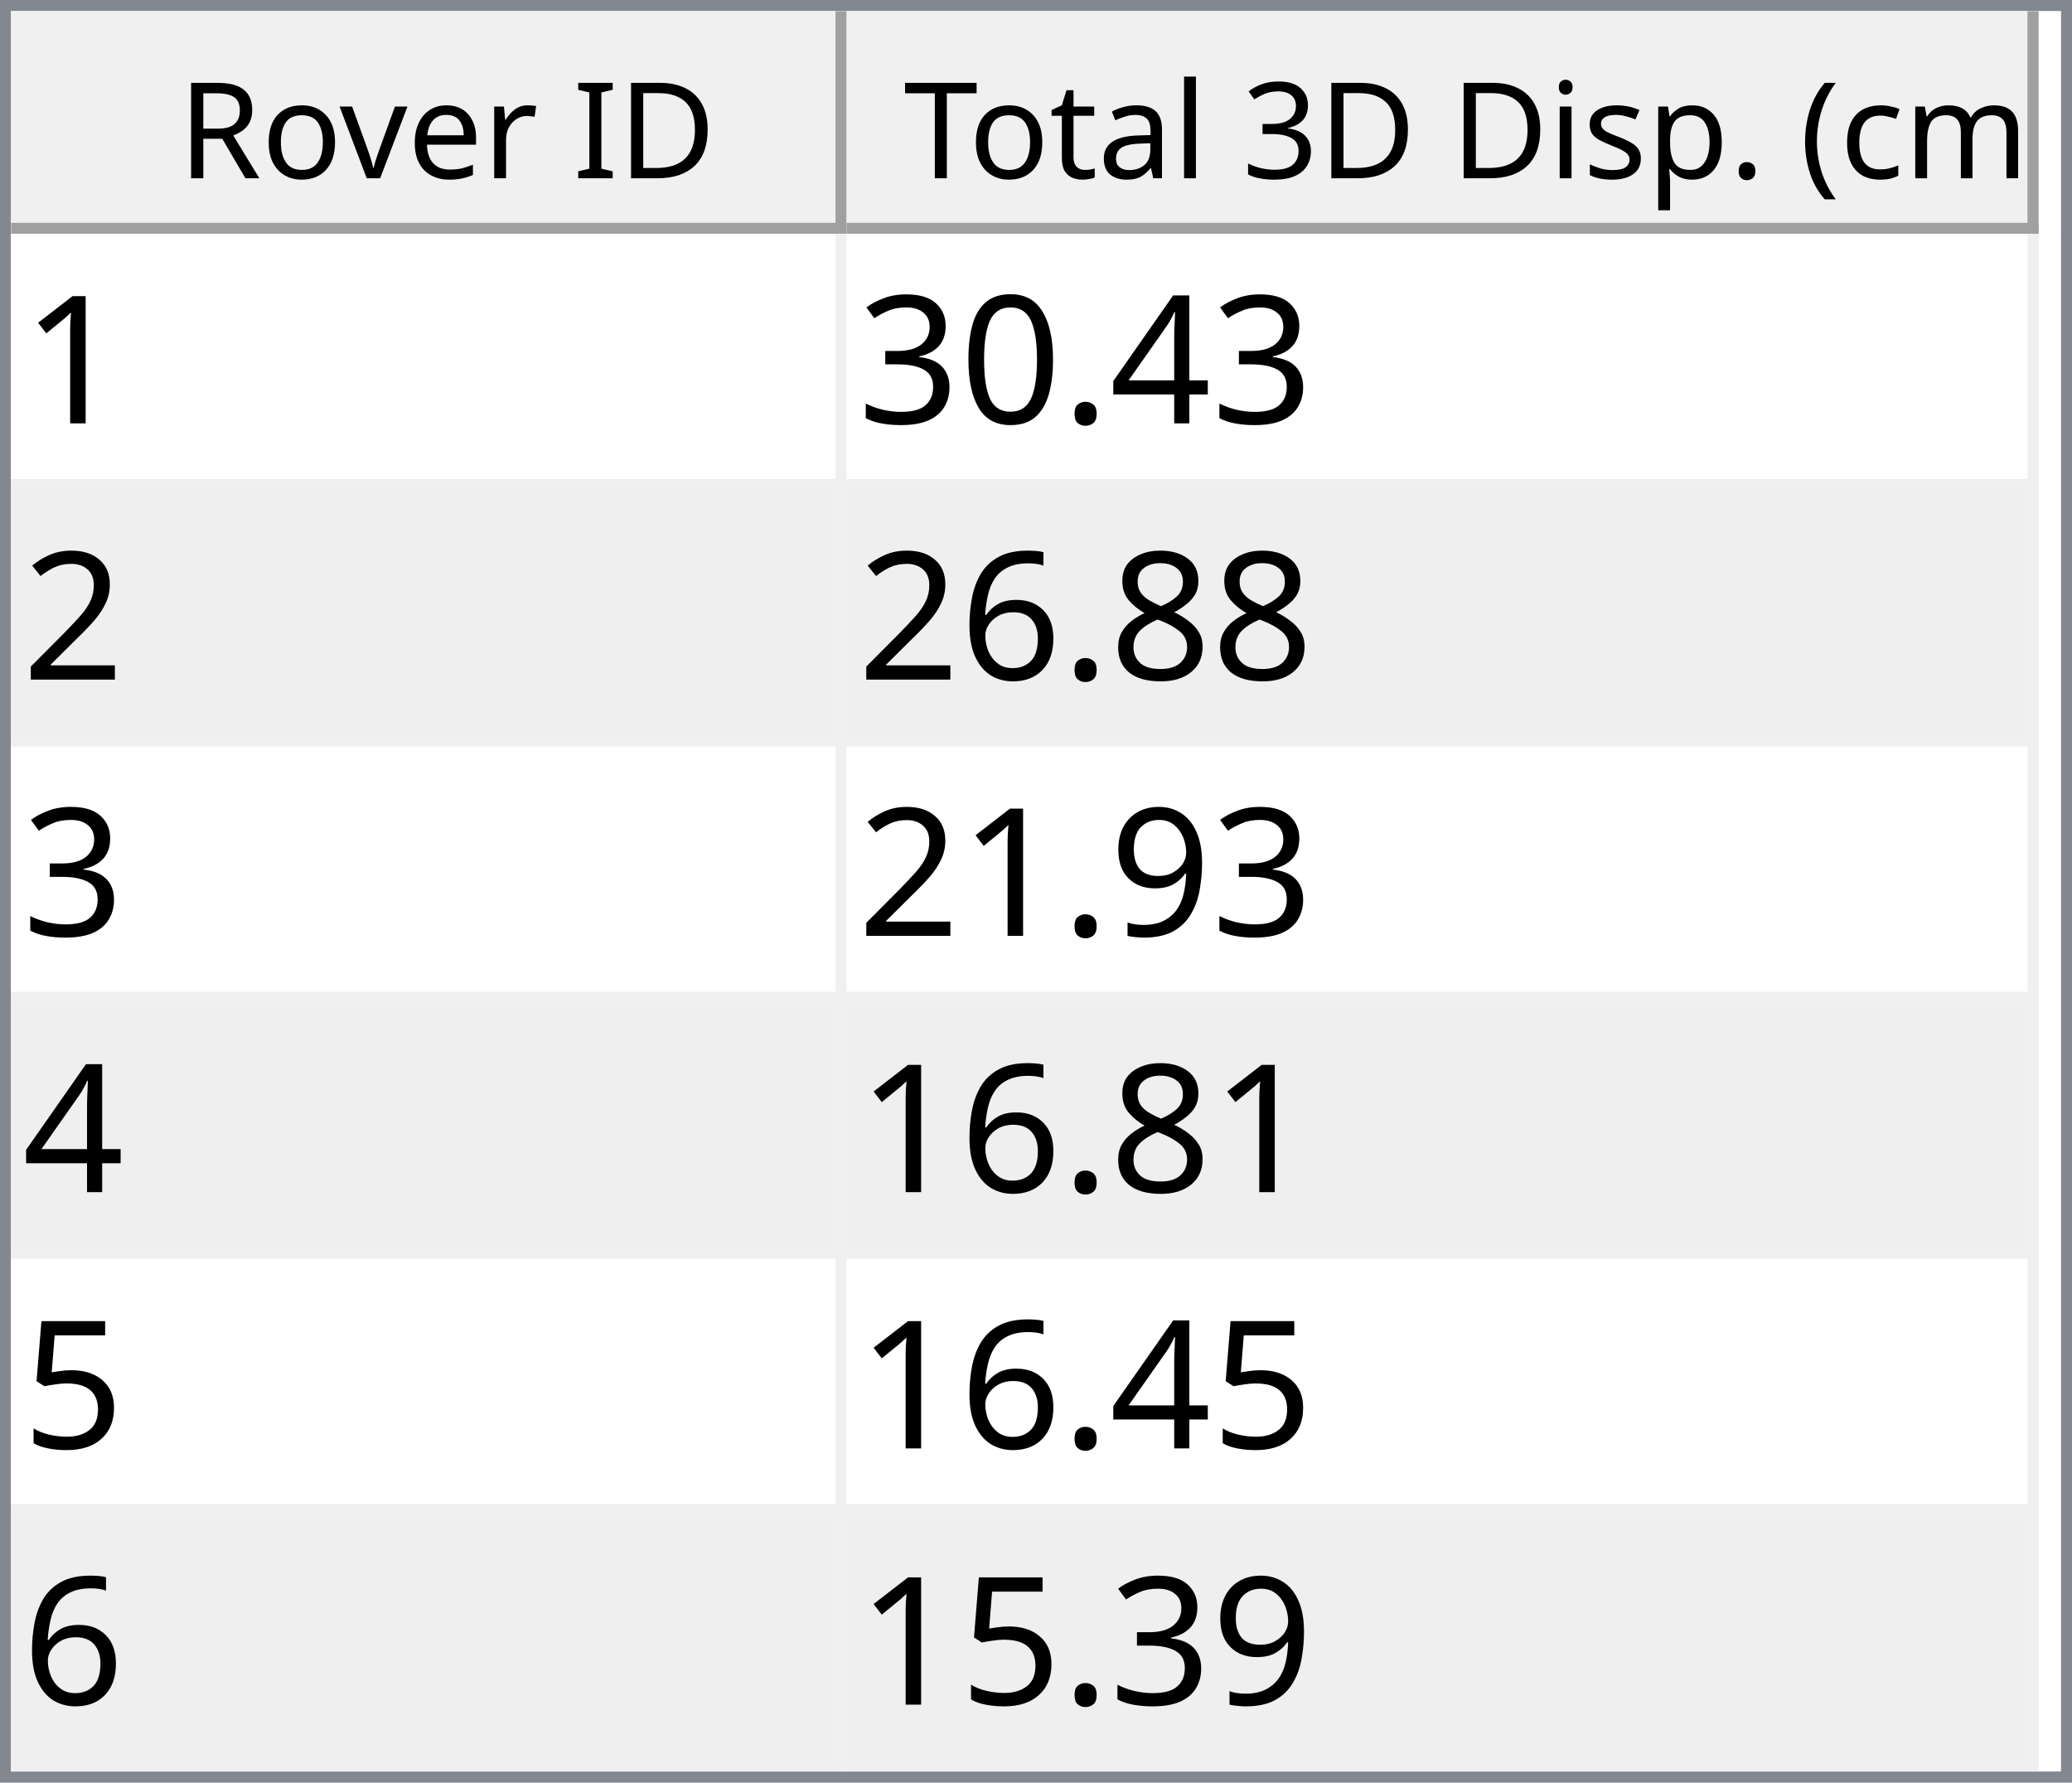
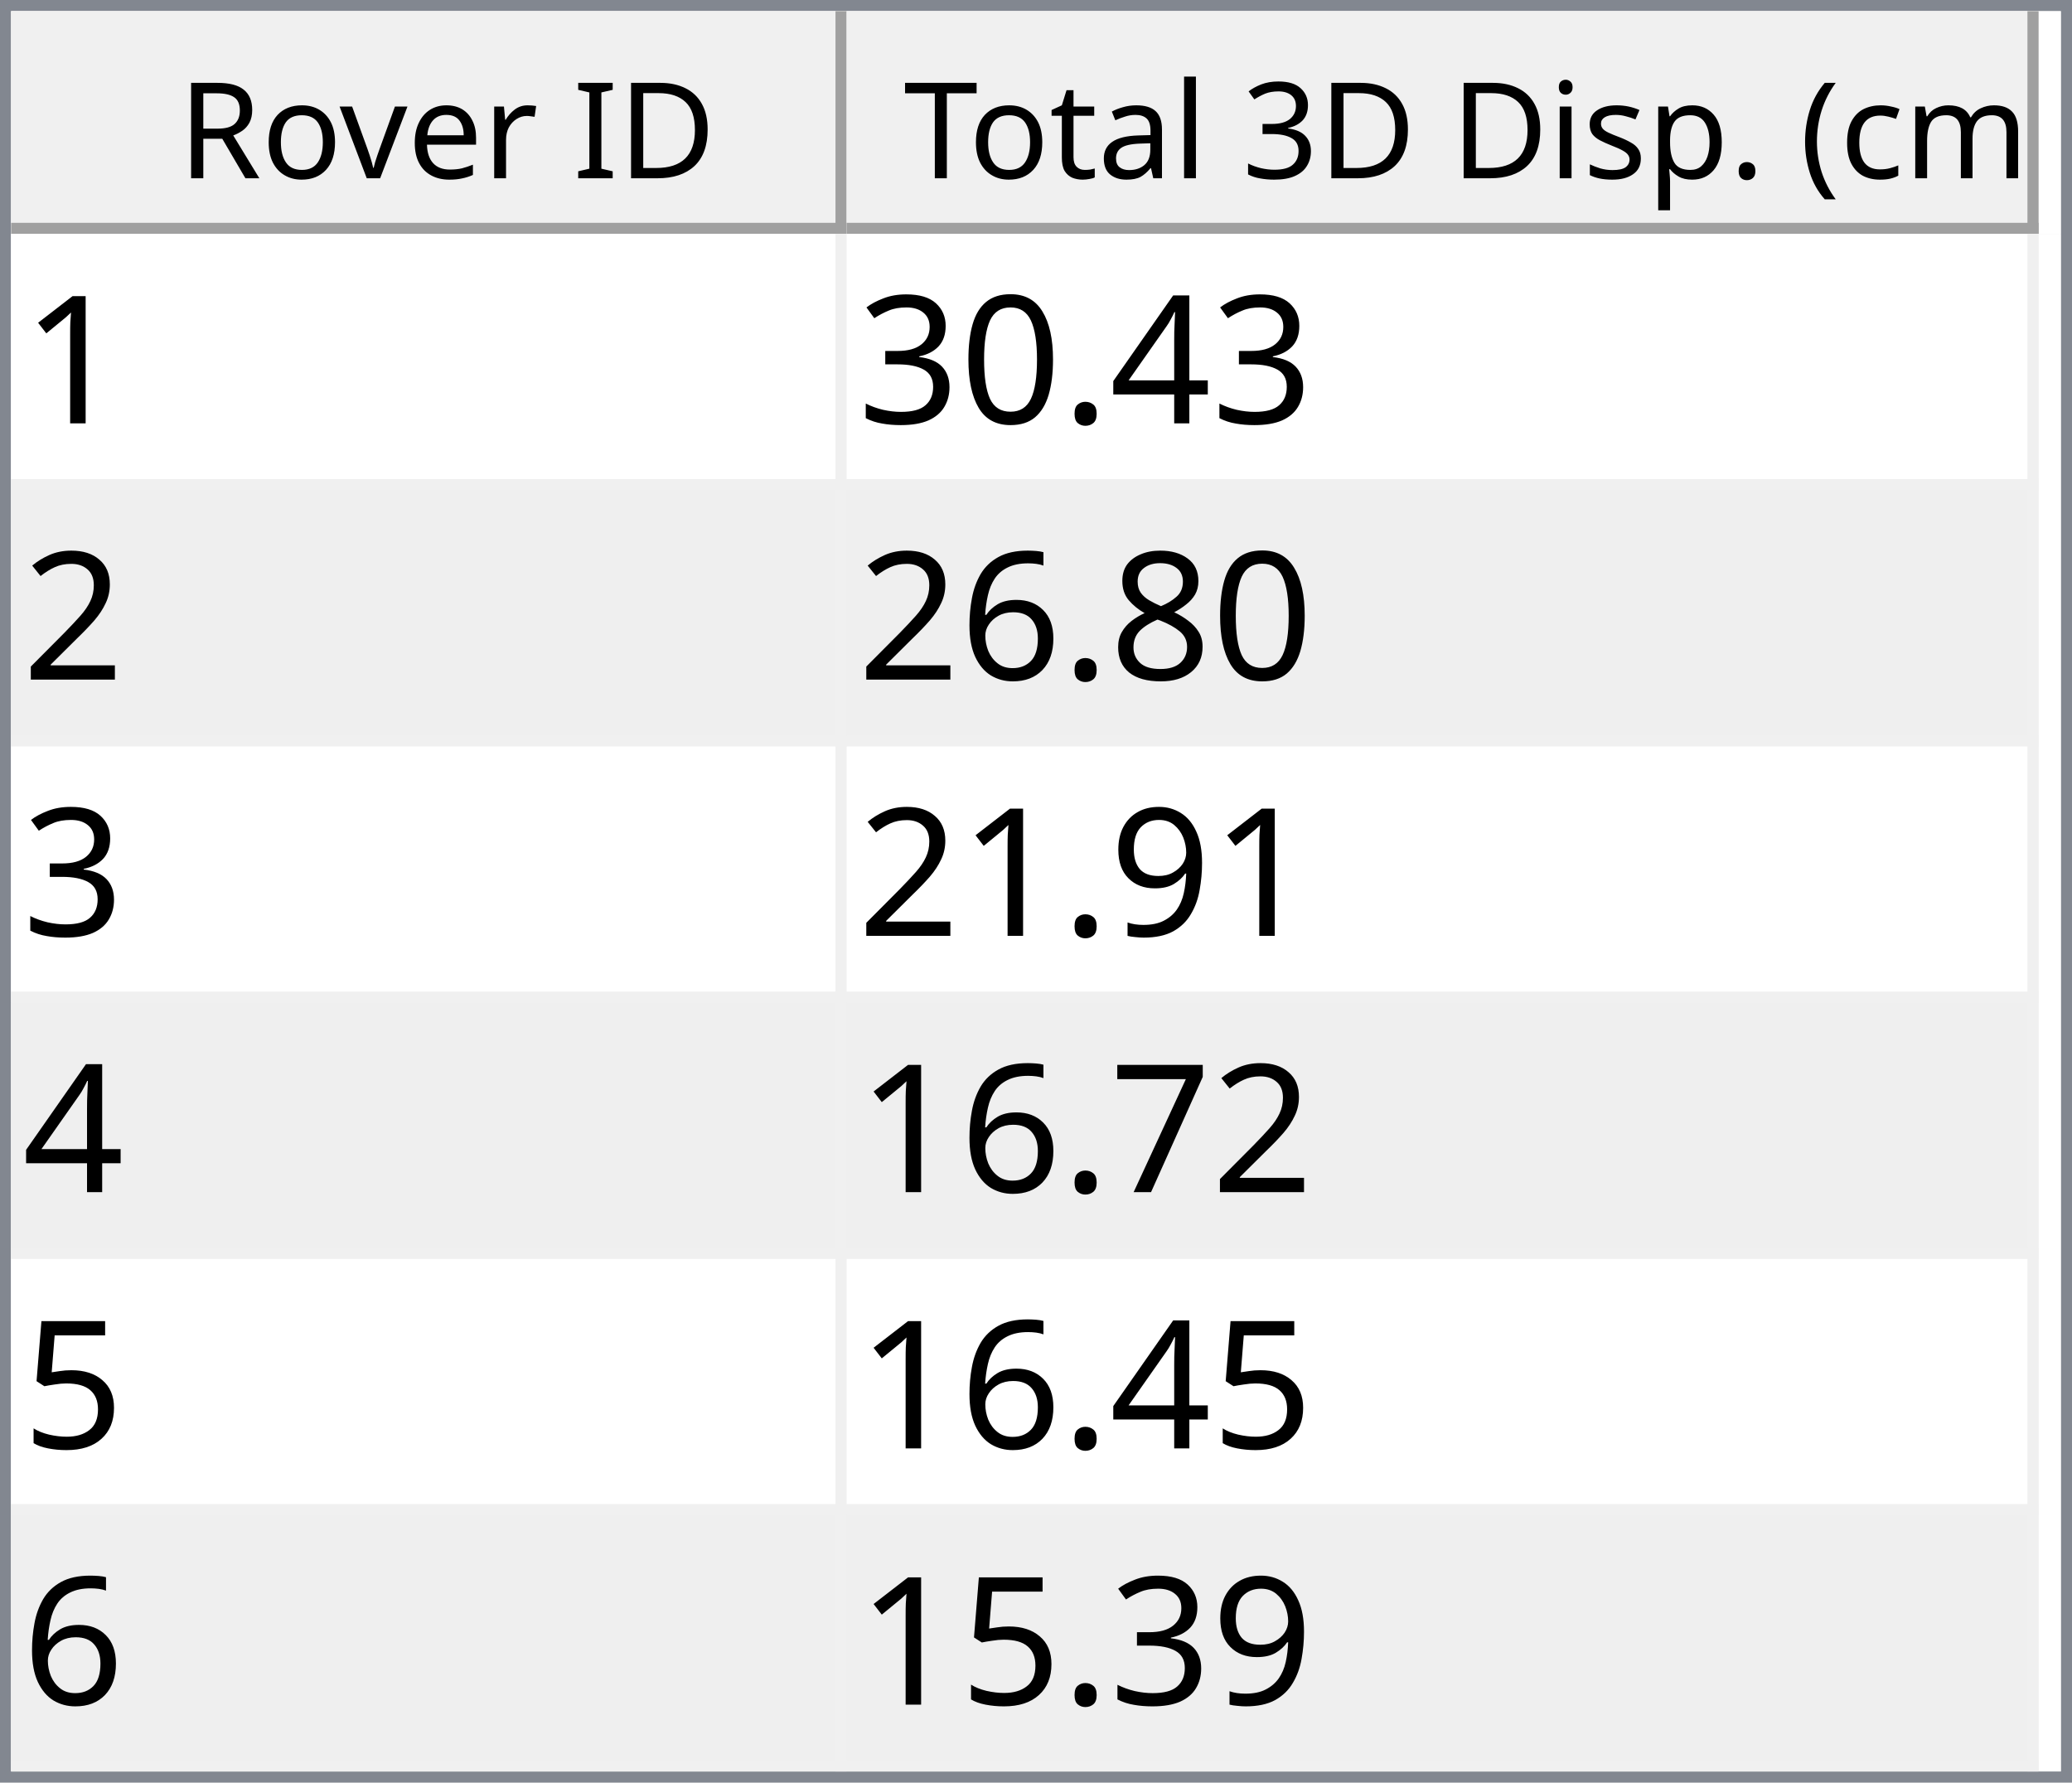
<svg xmlns="http://www.w3.org/2000/svg" style="fill-opacity:1; color-rendering:auto; color-interpolation:auto; text-rendering:auto; stroke:black; stroke-linecap:square; stroke-miterlimit:10; shape-rendering:auto; stroke-opacity:1; fill:black; stroke-dasharray:none; font-weight:normal; stroke-width:1; font-family:'Dialog'; font-style:normal; stroke-linejoin:miter; font-size:12px; stroke-dashoffset:0; image-rendering:auto;" width="186" height="160">
  <defs id="genericDefs" />
  <g>
    <defs id="defs1">
      <clipPath clipPathUnits="userSpaceOnUse" id="clipPath1">
        <path d="M0 0 L186 0 L186 160 L0 160 L0 0 Z" />
      </clipPath>
      <clipPath clipPathUnits="userSpaceOnUse" id="clipPath2">
        <path d="M0 0 L0 160 L186 160 L186 0 Z" />
      </clipPath>
      <clipPath clipPathUnits="userSpaceOnUse" id="clipPath3">
        <path d="M0 0 L0 20 L184 20 L184 0 Z" />
      </clipPath>
      <clipPath clipPathUnits="userSpaceOnUse" id="clipPath4">
        <path d="M0 0 L0 20 L75 20 L75 0 Z" />
      </clipPath>
      <clipPath clipPathUnits="userSpaceOnUse" id="clipPath5">
        <path d="M1 1 L1 19 L74 19 L74 1 Z" />
      </clipPath>
      <clipPath clipPathUnits="userSpaceOnUse" id="clipPath6">
        <path d="M0 0 L0 18 L73 18 L73 0 Z" />
      </clipPath>
      <clipPath clipPathUnits="userSpaceOnUse" id="clipPath7">
        <path d="M-0.5 -0.5 L-0.5 19.5 L74.5 19.5 L74.5 -0.5 Z" />
      </clipPath>
      <clipPath clipPathUnits="userSpaceOnUse" id="clipPath8">
        <path d="M0 0 L0 20 L107 20 L107 0 Z" />
      </clipPath>
      <clipPath clipPathUnits="userSpaceOnUse" id="clipPath9">
        <path d="M1 1 L1 19 L106 19 L106 1 Z" />
      </clipPath>
      <clipPath clipPathUnits="userSpaceOnUse" id="clipPath10">
        <path d="M0 0 L0 18 L105 18 L105 0 Z" />
      </clipPath>
      <clipPath clipPathUnits="userSpaceOnUse" id="clipPath11">
        <path d="M-0.5 -0.5 L-0.5 19.5 L106.5 19.5 L106.5 -0.5 Z" />
      </clipPath>
      <clipPath clipPathUnits="userSpaceOnUse" id="clipPath12">
        <path d="M0 0 L0 138 L184 138 L184 0 Z" />
      </clipPath>
      <clipPath clipPathUnits="userSpaceOnUse" id="clipPath13">
        <path d="M0 0 L0 138 L182 138 L182 0 Z" />
      </clipPath>
      <clipPath clipPathUnits="userSpaceOnUse" id="clipPath14">
        <path d="M-0.5 -0.5 L-0.5 137.5 L181.5 137.5 L181.5 -0.5 Z" />
      </clipPath>
      <clipPath clipPathUnits="userSpaceOnUse" id="clipPath15">
        <path d="M0 0 L0 22 L74 22 L74 0 Z" />
      </clipPath>
      <clipPath clipPathUnits="userSpaceOnUse" id="clipPath16">
        <path d="M0 0 L0 22 L106 22 L106 0 Z" />
      </clipPath>
      <font horiz-adv-x="64.551" id="font1">
        <font-face ascent="107.91" descent="25.098" units-per-em="100" style="font-style:normal; font-family:Segoe UI; font-weight:normal;" />
        <missing-glyph horiz-adv-x="64.551" d="M8.109 0 L8.109 68.266 L56.453 68.266 L56.453 0 L8.109 0 ZM15.328 7.234 L49.219 7.234 L49.219 61.031 L15.328 61.031 L15.328 7.234 Z" />
        <glyph unicode="D" horiz-adv-x="70.117" d="M9.188 0 L9.188 70.016 L28.516 70.016 Q65.531 70.016 65.531 35.891 Q65.531 19.672 55.25 9.836 Q44.969 0 27.734 0 L9.188 0 ZM17.391 62.594 L17.391 7.422 L27.828 7.422 Q41.609 7.422 49.273 14.797 Q56.938 22.172 56.938 35.688 Q56.938 62.594 28.328 62.594 L17.391 62.594 Z" />
        <glyph unicode="I" horiz-adv-x="26.611" d="M17.391 0 L9.188 0 L9.188 70.016 L17.391 70.016 L17.391 0 Z" />
        <glyph unicode=" " horiz-adv-x="27.393" d="" />
        <glyph unicode="r" horiz-adv-x="34.766" d="M34.188 41.891 Q32.078 43.5 28.125 43.5 Q23 43.5 19.555 38.672 Q16.109 33.844 16.109 25.484 L16.109 0 L8.109 0 L8.109 50 L16.109 50 L16.109 39.703 L16.312 39.703 Q18.016 44.969 21.531 47.922 Q25.047 50.875 29.391 50.875 Q32.516 50.875 34.188 50.203 L34.188 41.891 Z" />
        <glyph unicode="e" horiz-adv-x="52.295" d="M48.297 23 L12.984 23 Q13.188 14.656 17.484 10.109 Q21.781 5.562 29.297 5.562 Q37.75 5.562 44.828 11.141 L44.828 3.609 Q38.234 -1.172 27.391 -1.172 Q16.797 -1.172 10.742 5.641 Q4.688 12.453 4.688 24.812 Q4.688 36.469 11.305 43.82 Q17.922 51.172 27.734 51.172 Q37.547 51.172 42.922 44.828 Q48.297 38.484 48.297 27.203 L48.297 23 ZM40.094 29.781 Q40.047 36.719 36.75 40.578 Q33.453 44.438 27.594 44.438 Q21.922 44.438 17.969 40.383 Q14.016 36.328 13.094 29.781 L40.094 29.781 Z" />
        <glyph unicode="v" horiz-adv-x="47.9" d="M47.406 50 L27.484 0 L19.625 0 L0.688 50 L9.469 50 L22.172 13.672 Q23.578 9.672 23.922 6.688 L24.125 6.688 Q24.609 10.453 25.688 13.484 L38.969 50 L47.406 50 Z" />
        <glyph unicode="o" horiz-adv-x="58.594" d="M29 -1.172 Q17.922 -1.172 11.305 5.836 Q4.688 12.844 4.688 24.422 Q4.688 37.016 11.57 44.094 Q18.453 51.172 30.172 51.172 Q41.359 51.172 47.633 44.289 Q53.906 37.406 53.906 25.203 Q53.906 13.234 47.141 6.031 Q40.375 -1.172 29 -1.172 ZM29.594 44.438 Q21.875 44.438 17.383 39.188 Q12.891 33.938 12.891 24.703 Q12.891 15.828 17.43 10.695 Q21.969 5.562 29.594 5.562 Q37.359 5.562 41.531 10.594 Q45.703 15.625 45.703 24.906 Q45.703 34.281 41.531 39.359 Q37.359 44.438 29.594 44.438 Z" />
        <glyph unicode="R" horiz-adv-x="59.814" d="M59.375 0 L49.609 0 L37.891 19.625 Q36.281 22.359 34.766 24.289 Q33.25 26.219 31.664 27.438 Q30.078 28.656 28.25 29.219 Q26.422 29.781 24.125 29.781 L17.391 29.781 L17.391 0 L9.188 0 L9.188 70.016 L30.078 70.016 Q34.672 70.016 38.555 68.867 Q42.438 67.719 45.289 65.375 Q48.141 63.031 49.758 59.547 Q51.375 56.062 51.375 51.375 Q51.375 47.703 50.273 44.656 Q49.172 41.609 47.148 39.211 Q45.125 36.812 42.266 35.133 Q39.406 33.453 35.844 32.516 L35.844 32.328 Q37.594 31.547 38.891 30.547 Q40.188 29.547 41.359 28.18 Q42.531 26.812 43.68 25.078 Q44.828 23.344 46.234 21.047 L59.375 0 ZM17.391 62.594 L17.391 37.203 L28.516 37.203 Q31.594 37.203 34.203 38.133 Q36.812 39.062 38.719 40.797 Q40.625 42.531 41.703 45.047 Q42.781 47.562 42.781 50.688 Q42.781 56.297 39.141 59.445 Q35.5 62.594 28.609 62.594 L17.391 62.594 Z" />
        <glyph unicode=")" horiz-adv-x="30.176" d="M8.297 -15.922 L1.172 -15.922 Q16.406 2.344 16.406 26.812 Q16.406 51.469 1.078 70.016 L8.297 70.016 Q23.531 52.156 23.531 26.703 Q23.531 1.375 8.297 -15.922 Z" />
        <glyph unicode="m" horiz-adv-x="86.133" d="M79.109 0 L71.094 0 L71.094 28.719 Q71.094 37.016 68.531 40.727 Q65.969 44.438 59.906 44.438 Q54.781 44.438 51.195 39.75 Q47.609 35.062 47.609 28.516 L47.609 0 L39.594 0 L39.594 29.688 Q39.594 44.438 28.219 44.438 Q22.953 44.438 19.531 40.016 Q16.109 35.594 16.109 28.516 L16.109 0 L8.109 0 L8.109 50 L16.109 50 L16.109 42.094 L16.312 42.094 Q21.625 51.172 31.844 51.172 Q36.969 51.172 40.773 48.312 Q44.578 45.453 46 40.828 Q51.562 51.172 62.594 51.172 Q79.109 51.172 79.109 30.812 L79.109 0 Z" />
        <glyph unicode="c" horiz-adv-x="46.191" d="M42.188 2.297 Q36.422 -1.172 28.516 -1.172 Q17.828 -1.172 11.258 5.789 Q4.688 12.75 4.688 23.828 Q4.688 36.188 11.766 43.68 Q18.844 51.172 30.672 51.172 Q37.25 51.172 42.281 48.734 L42.281 40.531 Q36.719 44.438 30.375 44.438 Q22.703 44.438 17.797 38.945 Q12.891 33.453 12.891 24.516 Q12.891 15.719 17.508 10.641 Q22.125 5.562 29.891 5.562 Q36.422 5.562 42.188 9.906 L42.188 2.297 Z" />
        <glyph unicode="(" horiz-adv-x="30.176" d="M29.109 -15.922 L21.969 -15.922 Q6.844 1.375 6.844 26.703 Q6.844 52.156 21.969 70.016 L29.203 70.016 Q13.875 51.469 13.875 26.812 Q13.875 2.344 29.109 -15.922 Z" />
        <glyph unicode="." horiz-adv-x="21.68" d="M10.891 -1.078 Q8.641 -1.078 7.055 0.539 Q5.469 2.156 5.469 4.391 Q5.469 6.641 7.055 8.273 Q8.641 9.906 10.891 9.906 Q13.188 9.906 14.797 8.273 Q16.406 6.641 16.406 4.391 Q16.406 2.156 14.797 0.539 Q13.188 -1.078 10.891 -1.078 Z" />
        <glyph unicode="p" horiz-adv-x="58.789" d="M16.312 7.234 L16.109 7.234 L16.109 -23 L8.109 -23 L8.109 50 L16.109 50 L16.109 41.219 L16.312 41.219 Q22.219 51.172 33.594 51.172 Q43.266 51.172 48.688 44.461 Q54.109 37.75 54.109 26.469 Q54.109 13.922 48 6.375 Q41.891 -1.172 31.297 -1.172 Q21.578 -1.172 16.312 7.234 ZM16.109 27.391 L16.109 20.406 Q16.109 14.203 20.141 9.883 Q24.172 5.562 30.375 5.562 Q37.641 5.562 41.773 11.133 Q45.906 16.703 45.906 26.609 Q45.906 34.969 42.047 39.703 Q38.188 44.438 31.594 44.438 Q24.609 44.438 20.359 39.578 Q16.109 34.719 16.109 27.391 Z" />
        <glyph unicode="s" horiz-adv-x="42.432" d="M5.078 1.812 L5.078 10.406 Q11.625 5.562 19.484 5.562 Q30.031 5.562 30.031 12.594 Q30.031 14.594 29.125 15.992 Q28.219 17.391 26.68 18.461 Q25.141 19.531 23.07 20.383 Q21 21.234 18.609 22.172 Q15.281 23.484 12.766 24.828 Q10.25 26.172 8.57 27.859 Q6.891 29.547 6.031 31.695 Q5.172 33.844 5.172 36.719 Q5.172 40.234 6.789 42.945 Q8.406 45.656 11.086 47.484 Q13.766 49.312 17.211 50.242 Q20.656 51.172 24.312 51.172 Q30.812 51.172 35.938 48.922 L35.938 40.828 Q30.422 44.438 23.25 44.438 Q21 44.438 19.195 43.922 Q17.391 43.406 16.094 42.477 Q14.797 41.547 14.086 40.258 Q13.375 38.969 13.375 37.406 Q13.375 35.453 14.086 34.133 Q14.797 32.812 16.164 31.789 Q17.531 30.766 19.484 29.938 Q21.438 29.109 23.922 28.125 Q27.25 26.859 29.883 25.516 Q32.516 24.172 34.375 22.484 Q36.234 20.797 37.234 18.602 Q38.234 16.406 38.234 13.375 Q38.234 9.672 36.602 6.938 Q34.969 4.203 32.234 2.398 Q29.5 0.594 25.93 -0.289 Q22.359 -1.172 18.453 -1.172 Q10.75 -1.172 5.078 1.812 Z" />
        <glyph unicode="i" horiz-adv-x="24.219" d="M12.203 62.703 Q10.062 62.703 8.547 64.164 Q7.031 65.625 7.031 67.875 Q7.031 70.125 8.547 71.609 Q10.062 73.094 12.203 73.094 Q14.406 73.094 15.945 71.609 Q17.484 70.125 17.484 67.875 Q17.484 65.719 15.945 64.211 Q14.406 62.703 12.203 62.703 ZM16.109 0 L8.109 0 L8.109 50 L16.109 50 L16.109 0 Z" />
        <glyph unicode="3" horiz-adv-x="53.906" d="M46.531 19.828 Q46.531 15.094 44.75 11.211 Q42.969 7.328 39.719 4.57 Q36.469 1.812 31.93 0.297 Q27.391 -1.219 21.922 -1.219 Q11.922 -1.219 6 2.594 L6 11.188 Q13.094 5.609 22.219 5.609 Q25.875 5.609 28.828 6.539 Q31.781 7.469 33.906 9.227 Q36.031 10.984 37.18 13.477 Q38.328 15.969 38.328 19.094 Q38.328 32.812 18.797 32.812 L12.984 32.812 L12.984 39.594 L18.5 39.594 Q35.797 39.594 35.797 52.484 Q35.797 64.406 22.609 64.406 Q15.188 64.406 8.688 59.422 L8.688 67.188 Q15.375 71.188 24.609 71.188 Q29 71.188 32.57 69.969 Q36.141 68.75 38.68 66.555 Q41.219 64.359 42.609 61.281 Q44 58.203 44 54.5 Q44 40.672 30.031 36.719 L30.031 36.531 Q33.594 36.141 36.625 34.797 Q39.656 33.453 41.852 31.305 Q44.047 29.156 45.289 26.25 Q46.531 23.344 46.531 19.828 Z" />
        <glyph unicode="l" horiz-adv-x="24.219" d="M16.109 0 L8.109 0 L8.109 74.031 L16.109 74.031 L16.109 0 Z" />
        <glyph unicode="a" horiz-adv-x="50.879" d="M43.891 0 L35.891 0 L35.891 7.812 L35.688 7.812 Q30.469 -1.172 20.312 -1.172 Q12.844 -1.172 8.617 2.781 Q4.391 6.734 4.391 13.281 Q4.391 27.297 20.906 29.594 L35.891 31.688 Q35.891 44.438 25.594 44.438 Q16.547 44.438 9.281 38.281 L9.281 46.484 Q16.656 51.172 26.266 51.172 Q43.891 51.172 43.891 32.516 L43.891 0 ZM35.891 25.297 L23.828 23.641 Q18.266 22.859 15.43 20.875 Q12.594 18.891 12.594 13.875 Q12.594 10.203 15.211 7.883 Q17.828 5.562 22.172 5.562 Q28.125 5.562 32.008 9.742 Q35.891 13.922 35.891 20.312 L35.891 25.297 Z" />
        <glyph unicode="t" horiz-adv-x="33.887" d="M31.297 0.484 Q28.469 -1.078 23.828 -1.078 Q10.688 -1.078 10.688 13.578 L10.688 43.172 L2.094 43.172 L2.094 50 L10.688 50 L10.688 62.203 L18.703 64.797 L18.703 50 L31.297 50 L31.297 43.172 L18.703 43.172 L18.703 14.984 Q18.703 9.969 20.414 7.82 Q22.125 5.672 26.078 5.672 Q29.109 5.672 31.297 7.328 L31.297 0.484 Z" />
        <glyph unicode="T" horiz-adv-x="52.393" d="M50.594 62.594 L30.375 62.594 L30.375 0 L22.172 0 L22.172 62.594 L2 62.594 L2 70.016 L50.594 70.016 L50.594 62.594 Z" />
      </font>
      <font horiz-adv-x="75.0" id="font2">
        <font-face ascent="100.537" descent="21.973" units-per-em="100" style="font-style:normal; font-family:sans-serif; font-weight:normal;" />
        <missing-glyph horiz-adv-x="75.0" d="M12.5 0 L12.5 62.5 L62.5 62.5 L62.5 0 L12.5 0 ZM14.062 1.562 L60.938 1.562 L60.938 60.938 L14.062 60.938 L14.062 1.562 Z" />
        <glyph unicode="1" horiz-adv-x="55.615" d="M37.25 0 L28.469 0 L28.469 56 Q25.297 52.984 20.141 49.953 Q14.984 46.922 10.891 45.406 L10.891 53.906 Q18.266 57.375 23.781 62.305 Q29.297 67.234 31.594 71.875 L37.25 71.875 L37.25 0 Z" />
        <glyph unicode="4" horiz-adv-x="55.615" d="M32.328 0 L32.328 17.141 L1.266 17.141 L1.266 25.203 L33.938 71.578 L41.109 71.578 L41.109 25.203 L50.781 25.203 L50.781 17.141 L41.109 17.141 L41.109 0 L32.328 0 ZM32.328 25.203 L32.328 57.469 L9.906 25.203 L32.328 25.203 Z" />
        <glyph unicode="." horiz-adv-x="27.783" d="M9.078 0 L9.078 10.016 L19.094 10.016 L19.094 0 L9.078 0 Z" />
        <glyph unicode="0" horiz-adv-x="55.615" d="M4.156 35.297 Q4.156 48 6.766 55.742 Q9.375 63.484 14.523 67.68 Q19.672 71.875 27.484 71.875 Q33.25 71.875 37.594 69.555 Q41.938 67.234 44.773 62.867 Q47.609 58.5 49.219 52.227 Q50.828 45.953 50.828 35.297 Q50.828 22.703 48.242 14.969 Q45.656 7.234 40.508 3.008 Q35.359 -1.219 27.484 -1.219 Q17.141 -1.219 11.234 6.203 Q4.156 15.141 4.156 35.297 ZM13.188 35.297 Q13.188 17.672 17.312 11.836 Q21.438 6 27.484 6 Q33.547 6 37.672 11.859 Q41.797 17.719 41.797 35.297 Q41.797 52.984 37.672 58.789 Q33.547 64.594 27.391 64.594 Q21.344 64.594 17.719 59.469 Q13.188 52.938 13.188 35.297 Z" />
        <glyph unicode="3" horiz-adv-x="55.615" d="M4.203 18.891 L12.984 20.062 Q14.5 12.594 18.141 9.297 Q21.781 6 27 6 Q33.203 6 37.477 10.297 Q41.75 14.594 41.75 20.953 Q41.75 27 37.797 30.93 Q33.844 34.859 27.734 34.859 Q25.25 34.859 21.531 33.891 L22.516 41.609 Q23.391 41.5 23.922 41.5 Q29.547 41.5 34.039 44.43 Q38.531 47.359 38.531 53.469 Q38.531 58.297 35.258 61.477 Q31.984 64.656 26.812 64.656 Q21.688 64.656 18.266 61.43 Q14.844 58.203 13.875 51.766 L5.078 53.328 Q6.688 62.156 12.398 67.016 Q18.109 71.875 26.609 71.875 Q32.469 71.875 37.398 69.359 Q42.328 66.844 44.945 62.5 Q47.562 58.156 47.562 53.266 Q47.562 48.641 45.07 44.828 Q42.578 41.016 37.703 38.766 Q44.047 37.312 47.562 32.695 Q51.078 28.078 51.078 21.141 Q51.078 11.766 44.242 5.25 Q37.406 -1.266 26.953 -1.266 Q17.531 -1.266 11.305 4.352 Q5.078 9.969 4.203 18.891 Z" />
        <glyph unicode="2" horiz-adv-x="55.615" d="M50.344 8.453 L50.344 0 L3.031 0 Q2.938 3.172 4.047 6.109 Q5.859 10.938 9.836 15.625 Q13.812 20.312 21.344 26.469 Q33.016 36.031 37.117 41.625 Q41.219 47.219 41.219 52.203 Q41.219 57.422 37.477 61.008 Q33.734 64.594 27.734 64.594 Q21.391 64.594 17.578 60.789 Q13.766 56.984 13.719 50.25 L4.688 51.172 Q5.609 61.281 11.664 66.578 Q17.719 71.875 27.938 71.875 Q38.234 71.875 44.242 66.164 Q50.25 60.453 50.25 52 Q50.25 47.703 48.492 43.555 Q46.734 39.406 42.656 34.812 Q38.578 30.219 29.109 22.219 Q21.188 15.578 18.945 13.211 Q16.703 10.844 15.234 8.453 L50.344 8.453 Z" />
        <glyph unicode="8" horiz-adv-x="55.615" d="M17.672 38.812 Q12.203 40.828 9.57 44.539 Q6.938 48.25 6.938 53.422 Q6.938 61.234 12.555 66.555 Q18.172 71.875 27.484 71.875 Q36.859 71.875 42.578 66.43 Q48.297 60.984 48.297 53.172 Q48.297 48.188 45.68 44.508 Q43.062 40.828 37.75 38.812 Q44.344 36.672 47.781 31.883 Q51.219 27.094 51.219 20.453 Q51.219 11.281 44.727 5.031 Q38.234 -1.219 27.641 -1.219 Q17.047 -1.219 10.547 5.055 Q4.047 11.328 4.047 20.703 Q4.047 27.688 7.594 32.398 Q11.141 37.109 17.672 38.812 ZM15.922 53.719 Q15.922 48.641 19.195 45.414 Q22.469 42.188 27.688 42.188 Q32.766 42.188 36.016 45.383 Q39.266 48.578 39.266 53.219 Q39.266 58.062 35.914 61.359 Q32.562 64.656 27.594 64.656 Q22.562 64.656 19.242 61.43 Q15.922 58.203 15.922 53.719 ZM13.094 20.656 Q13.094 16.891 14.875 13.375 Q16.656 9.859 20.172 7.93 Q23.688 6 27.734 6 Q34.031 6 38.133 10.055 Q42.234 14.109 42.234 20.359 Q42.234 26.703 38.016 30.859 Q33.797 35.016 27.438 35.016 Q21.234 35.016 17.164 30.914 Q13.094 26.812 13.094 20.656 Z" />
        <glyph unicode="6" horiz-adv-x="55.615" d="M49.75 54.047 L41.016 53.375 Q39.844 58.547 37.703 60.891 Q34.125 64.656 28.906 64.656 Q24.703 64.656 21.531 62.312 Q17.391 59.281 14.992 53.469 Q12.594 47.656 12.5 36.922 Q15.672 41.75 20.266 44.094 Q24.859 46.438 29.891 46.438 Q38.672 46.438 44.852 39.969 Q51.031 33.5 51.031 23.25 Q51.031 16.5 48.125 10.719 Q45.219 4.938 40.141 1.859 Q35.062 -1.219 28.609 -1.219 Q17.625 -1.219 10.695 6.859 Q3.766 14.938 3.766 33.5 Q3.766 54.25 11.422 63.672 Q18.109 71.875 29.438 71.875 Q37.891 71.875 43.289 67.141 Q48.688 62.406 49.75 54.047 ZM13.875 23.188 Q13.875 18.656 15.797 14.508 Q17.719 10.359 21.188 8.18 Q24.656 6 28.469 6 Q34.031 6 38.039 10.492 Q42.047 14.984 42.047 22.703 Q42.047 30.125 38.086 34.398 Q34.125 38.672 28.125 38.672 Q22.172 38.672 18.023 34.398 Q13.875 30.125 13.875 23.188 Z" />
        <glyph unicode="9" horiz-adv-x="55.615" d="M5.469 16.547 L13.922 17.328 Q14.984 11.375 18.016 8.688 Q21.047 6 25.781 6 Q29.828 6 32.883 7.859 Q35.938 9.719 37.891 12.82 Q39.844 15.922 41.164 21.195 Q42.484 26.469 42.484 31.938 Q42.484 32.516 42.438 33.688 Q39.797 29.5 35.234 26.883 Q30.672 24.266 25.344 24.266 Q16.453 24.266 10.305 30.711 Q4.156 37.156 4.156 47.703 Q4.156 58.594 10.578 65.234 Q17 71.875 26.656 71.875 Q33.641 71.875 39.43 68.117 Q45.219 64.359 48.219 57.398 Q51.219 50.438 51.219 37.25 Q51.219 23.531 48.242 15.406 Q45.266 7.281 39.383 3.031 Q33.5 -1.219 25.594 -1.219 Q17.188 -1.219 11.867 3.445 Q6.547 8.109 5.469 16.547 ZM41.453 48.141 Q41.453 55.719 37.43 60.156 Q33.406 64.594 27.734 64.594 Q21.875 64.594 17.531 59.812 Q13.188 55.031 13.188 47.406 Q13.188 40.578 17.312 36.305 Q21.438 32.031 27.484 32.031 Q33.594 32.031 37.523 36.305 Q41.453 40.578 41.453 48.141 Z" />
+         <glyph unicode="7" horiz-adv-x="55.615" d="M4.734 62.203 L4.734 70.656 L51.078 70.656 L51.078 63.812 Q44.234 56.547 37.523 44.484 Q30.812 32.422 27.156 19.672 Q24.516 10.688 23.781 0 L14.75 0 Q14.891 8.453 18.062 20.414 Q21.234 32.375 27.172 43.484 Q33.109 54.594 39.797 62.203 L4.734 62.203 Z" />
        <glyph unicode="5" horiz-adv-x="55.615" d="M4.156 18.75 L13.375 19.531 Q14.406 12.797 18.141 9.398 Q21.875 6 27.156 6 Q33.5 6 37.891 10.789 Q42.281 15.578 42.281 23.484 Q42.281 31 38.062 35.352 Q33.844 39.703 27 39.703 Q22.75 39.703 19.336 37.773 Q15.922 35.844 13.969 32.766 L5.719 33.844 L12.641 70.609 L48.25 70.609 L48.25 62.203 L19.672 62.203 L15.828 42.969 Q22.266 47.469 29.344 47.469 Q38.719 47.469 45.164 40.969 Q51.609 34.469 51.609 24.266 Q51.609 14.547 45.953 7.469 Q39.062 -1.219 27.156 -1.219 Q17.391 -1.219 11.211 4.25 Q5.031 9.719 4.156 18.75 Z" />
      </font>
    </defs>
    <g style="fill:white; stroke:white;">
      <rect x="0" y="0" width="186" style="clip-path:url(#clipPath1); stroke:none;" height="160" />
    </g>
    <g style="fill:white; text-rendering:optimizeSpeed; color-rendering:optimizeSpeed; image-rendering:optimizeSpeed; shape-rendering:crispEdges; stroke:white; color-interpolation:sRGB;">
      <rect x="0" width="186" height="160" y="0" style="stroke:none;" />
      <path style="stroke:none;" d="M0 160 L186 160 L186 0 L0 0 Z" />
    </g>
    <g style="fill:rgb(240,240,240); font-family:'Segoe UI'; stroke:rgb(240,240,240);">
      <rect x="0" y="0" width="186" style="clip-path:url(#clipPath2); stroke:none;" height="160" />
    </g>
    <g style="fill:rgb(130,135,144); font-family:'Segoe UI'; stroke:rgb(130,135,144);">
      <path d="M0 0 L186 0 L186 160 L0 160 L0 0 ZM1 1 L185 1 L185 159 L1 159 L1 1 Z" style="fill-rule:evenodd; clip-path:url(#clipPath2); stroke:none;" />
    </g>
    <g style="fill:white; font-family:'Segoe UI'; stroke:white;" transform="translate(1,1)">
      <rect x="0" y="0" width="184" style="clip-path:url(#clipPath3); stroke:none;" height="20" />
    </g>
    <g style="fill:rgb(240,240,240); font-family:'Segoe UI'; stroke:rgb(240,240,240);" transform="translate(1,1)">
      <rect x="0" y="0" width="75" style="clip-path:url(#clipPath4); stroke:none;" height="20" />
    </g>
    <g style="font-family:'Segoe UI';" transform="translate(2,2)">
      <text x="14" xml:space="preserve" y="14" style="clip-path:url(#clipPath6); stroke:none;">Rover ID</text>
    </g>
    <g style="fill:rgb(160,160,160); font-family:'Segoe UI'; stroke:rgb(160,160,160); stroke-linejoin:bevel;" transform="translate(1.5,1.5)">
      <line x1="74" x2="74" y1="0" style="fill:none; clip-path:url(#clipPath7);" y2="19" />
    </g>
    <g style="fill:rgb(160,160,160); font-family:'Segoe UI'; stroke:rgb(160,160,160); stroke-linejoin:bevel;" transform="matrix(1,0,0,1,1,1) translate(0.5,0.5)">
      <line x1="0" x2="74" y1="19" style="fill:none; clip-path:url(#clipPath7);" y2="19" />
    </g>
    <g style="fill:rgb(240,240,240); font-family:'Segoe UI'; stroke:rgb(240,240,240);" transform="translate(76,1)">
      <rect x="0" y="0" width="107" style="clip-path:url(#clipPath8); stroke:none;" height="20" />
    </g>
    <g style="font-family:'Segoe UI';" transform="translate(77,2)">
      <text x="1" xml:space="preserve" y="14" style="clip-path:url(#clipPath10); stroke:none;"> Total 3D Disp. (cm)</text>
    </g>
    <g style="fill:rgb(160,160,160); font-family:'Segoe UI'; stroke:rgb(160,160,160); stroke-linejoin:bevel;" transform="translate(76.5,1.5)">
      <line x1="106" x2="106" y1="0" style="fill:none; clip-path:url(#clipPath11);" y2="19" />
    </g>
    <g style="fill:rgb(160,160,160); font-family:'Segoe UI'; stroke:rgb(160,160,160); stroke-linejoin:bevel;" transform="matrix(1,0,0,1,76,1) translate(0.5,0.5)">
      <line x1="0" x2="106" y1="19" style="fill:none; clip-path:url(#clipPath11);" y2="19" />
    </g>
    <g style="fill:white; font-family:'Segoe UI'; stroke:white;" transform="translate(1,21)">
      <rect x="0" y="0" width="184" style="clip-path:url(#clipPath12); stroke:none;" height="138" />
    </g>
    <g style="fill:rgb(240,240,240); font-size:16px; font-family:sans-serif; stroke:rgb(240,240,240);" transform="translate(1,21)">
      <rect x="0" y="0" width="182" style="clip-path:url(#clipPath13); stroke:none;" height="138" />
      <line transform="translate(0.5,0.5)" x1="0" x2="181" y1="22" style="clip-path:url(#clipPath14); fill:none; stroke-linejoin:bevel;" y2="22" />
    </g>
    <g transform="matrix(1,0,0,1,1,21) translate(0.5,0.5)" style="fill:rgb(240,240,240); font-size:16px; font-family:sans-serif; stroke:rgb(240,240,240); stroke-linejoin:bevel;">
      <line x1="0" x2="181" y1="45" style="fill:none; clip-path:url(#clipPath14);" y2="45" />
    </g>
    <g transform="matrix(1,0,0,1,1,21) translate(0.5,0.5)" style="fill:rgb(240,240,240); font-size:16px; font-family:sans-serif; stroke:rgb(240,240,240); stroke-linejoin:bevel;">
      <line x1="0" x2="181" y1="68" style="fill:none; clip-path:url(#clipPath14);" y2="68" />
    </g>
    <g transform="matrix(1,0,0,1,1,21) translate(0.5,0.5)" style="fill:rgb(240,240,240); font-size:16px; font-family:sans-serif; stroke:rgb(240,240,240); stroke-linejoin:bevel;">
      <line x1="0" x2="181" y1="91" style="fill:none; clip-path:url(#clipPath14);" y2="91" />
    </g>
    <g transform="matrix(1,0,0,1,1,21) translate(0.5,0.5)" style="fill:rgb(240,240,240); font-size:16px; font-family:sans-serif; stroke:rgb(240,240,240); stroke-linejoin:bevel;">
      <line x1="0" x2="181" y1="114" style="fill:none; clip-path:url(#clipPath14);" y2="114" />
    </g>
    <g transform="matrix(1,0,0,1,1,21) translate(0.5,0.5)" style="fill:rgb(240,240,240); font-size:16px; font-family:sans-serif; stroke:rgb(240,240,240); stroke-linejoin:bevel;">
      <line x1="0" x2="181" y1="137" style="fill:none; clip-path:url(#clipPath14);" y2="137" />
    </g>
    <g transform="matrix(1,0,0,1,1,21) translate(0.5,0.5)" style="fill:rgb(240,240,240); font-size:16px; font-family:sans-serif; stroke:rgb(240,240,240); stroke-linejoin:bevel;">
      <line x1="74" x2="74" y1="0" style="fill:none; clip-path:url(#clipPath14);" y2="137" />
    </g>
    <g transform="matrix(1,0,0,1,1,21) translate(0.5,0.5)" style="fill:rgb(240,240,240); font-size:16px; font-family:sans-serif; stroke:rgb(240,240,240); stroke-linejoin:bevel;">
      <line x1="181" x2="181" y1="0" style="fill:none; clip-path:url(#clipPath14);" y2="137" />
    </g>
    <g style="fill:white; font-size:16px; font-family:sans-serif; stroke:white;" transform="matrix(1,0,0,1,1,21)">
      <rect x="0" y="0" width="74" style="clip-path:url(#clipPath15); stroke:none;" height="22" />
      <text x="1" y="17" style="fill:black; clip-path:url(#clipPath15); stroke:none;" xml:space="preserve">1</text>
    </g>
    <g style="fill:white; font-size:16px; font-family:sans-serif; stroke:white;" transform="matrix(1,0,0,1,1,21) translate(75,0)">
      <rect x="0" y="0" width="106" style="clip-path:url(#clipPath16); stroke:none;" height="22" />
      <text x="1" y="17" style="fill:black; clip-path:url(#clipPath16); stroke:none;" xml:space="preserve">30.43</text>
    </g>
    <g style="fill:rgb(239,239,239); font-size:16px; font-family:sans-serif; stroke:rgb(239,239,239);" transform="matrix(1,0,0,1,1,21) translate(0,23)">
      <rect x="0" y="0" width="74" style="clip-path:url(#clipPath15); stroke:none;" height="22" />
      <text x="1" y="17" style="fill:black; clip-path:url(#clipPath15); stroke:none;" xml:space="preserve">2</text>
    </g>
    <g style="fill:rgb(239,239,239); font-size:16px; font-family:sans-serif; stroke:rgb(239,239,239);" transform="matrix(1,0,0,1,1,21) translate(75,23)">
      <rect x="0" y="0" width="106" style="clip-path:url(#clipPath16); stroke:none;" height="22" />
-       <text x="1" y="17" style="fill:black; clip-path:url(#clipPath16); stroke:none;" xml:space="preserve">26.88</text>
+       <text x="1" y="17" style="fill:black; clip-path:url(#clipPath16); stroke:none;" xml:space="preserve">26.80</text>
    </g>
    <g style="fill:white; font-size:16px; font-family:sans-serif; stroke:white;" transform="matrix(1,0,0,1,1,21) translate(0,46)">
      <rect x="0" y="0" width="74" style="clip-path:url(#clipPath15); stroke:none;" height="22" />
      <text x="1" y="17" style="fill:black; clip-path:url(#clipPath15); stroke:none;" xml:space="preserve">3</text>
    </g>
    <g style="fill:white; font-size:16px; font-family:sans-serif; stroke:white;" transform="matrix(1,0,0,1,1,21) translate(75,46)">
      <rect x="0" y="0" width="106" style="clip-path:url(#clipPath16); stroke:none;" height="22" />
-       <text x="1" y="17" style="fill:black; clip-path:url(#clipPath16); stroke:none;" xml:space="preserve">21.93</text>
+       <text x="1" y="17" style="fill:black; clip-path:url(#clipPath16); stroke:none;" xml:space="preserve">21.91</text>
    </g>
    <g style="fill:rgb(239,239,239); font-size:16px; font-family:sans-serif; stroke:rgb(239,239,239);" transform="matrix(1,0,0,1,1,21) translate(0,69)">
      <rect x="0" y="0" width="74" style="clip-path:url(#clipPath15); stroke:none;" height="22" />
      <text x="1" y="17" style="fill:black; clip-path:url(#clipPath15); stroke:none;" xml:space="preserve">4</text>
    </g>
    <g style="fill:rgb(239,239,239); font-size:16px; font-family:sans-serif; stroke:rgb(239,239,239);" transform="matrix(1,0,0,1,1,21) translate(75,69)">
      <rect x="0" y="0" width="106" style="clip-path:url(#clipPath16); stroke:none;" height="22" />
-       <text x="1" y="17" style="fill:black; clip-path:url(#clipPath16); stroke:none;" xml:space="preserve">16.81</text>
+       <text x="1" y="17" style="fill:black; clip-path:url(#clipPath16); stroke:none;" xml:space="preserve">16.72</text>
    </g>
    <g style="fill:white; font-size:16px; font-family:sans-serif; stroke:white;" transform="matrix(1,0,0,1,1,21) translate(0,92)">
      <rect x="0" y="0" width="74" style="clip-path:url(#clipPath15); stroke:none;" height="22" />
      <text x="1" y="17" style="fill:black; clip-path:url(#clipPath15); stroke:none;" xml:space="preserve">5</text>
    </g>
    <g style="fill:white; font-size:16px; font-family:sans-serif; stroke:white;" transform="matrix(1,0,0,1,1,21) translate(75,92)">
      <rect x="0" y="0" width="106" style="clip-path:url(#clipPath16); stroke:none;" height="22" />
      <text x="1" y="17" style="fill:black; clip-path:url(#clipPath16); stroke:none;" xml:space="preserve">16.45</text>
    </g>
    <g style="fill:rgb(239,239,239); font-size:16px; font-family:sans-serif; stroke:rgb(239,239,239);" transform="matrix(1,0,0,1,1,21) translate(0,115)">
      <rect x="0" y="0" width="74" style="clip-path:url(#clipPath15); stroke:none;" height="22" />
      <text x="1" y="17" style="fill:black; clip-path:url(#clipPath15); stroke:none;" xml:space="preserve">6</text>
    </g>
    <g style="fill:rgb(239,239,239); font-size:16px; font-family:sans-serif; stroke:rgb(239,239,239);" transform="matrix(1,0,0,1,1,21) translate(75,115)">
      <rect x="0" y="0" width="106" style="clip-path:url(#clipPath16); stroke:none;" height="22" />
      <text x="1" y="17" style="fill:black; clip-path:url(#clipPath16); stroke:none;" xml:space="preserve">15.39</text>
    </g>
  </g>
</svg>
